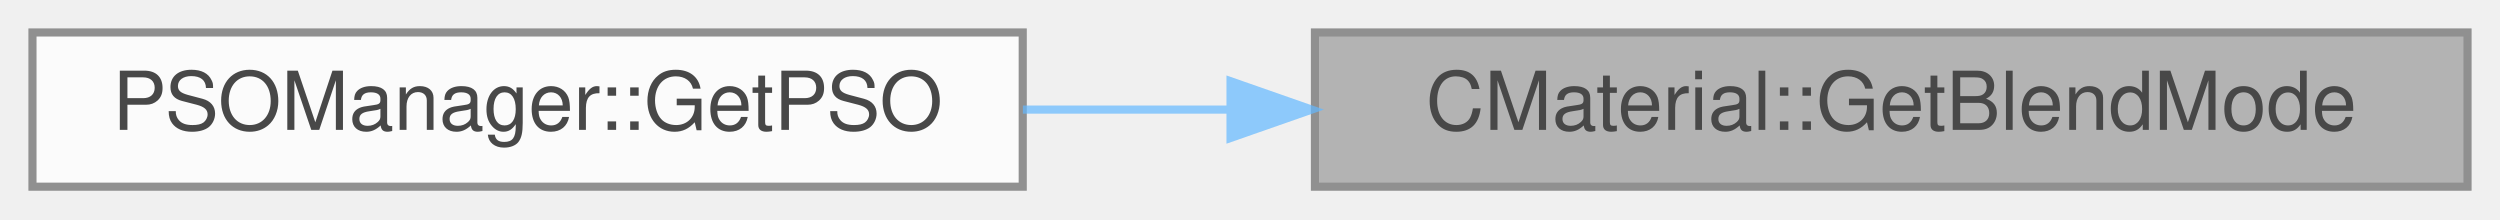
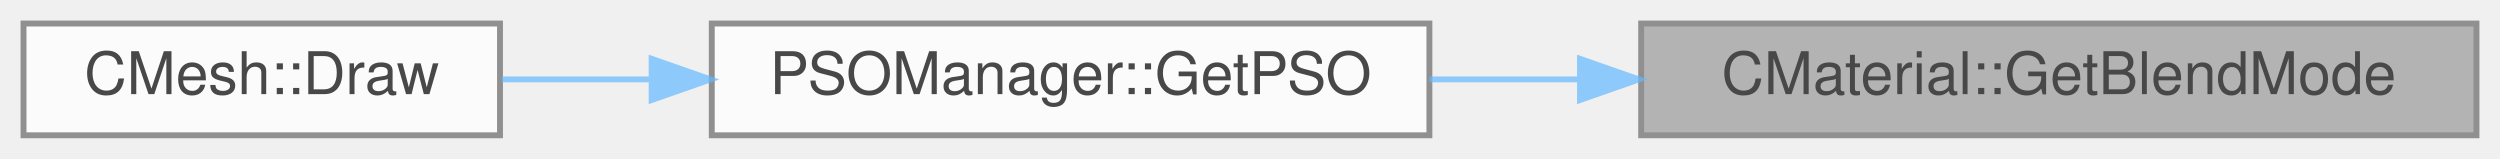
- <svg xmlns="http://www.w3.org/2000/svg" xmlns:xlink="http://www.w3.org/1999/xlink" width="308pt" height="27pt" viewBox="0.00 0.00 308.00 27.00">
+ <svg xmlns="http://www.w3.org/2000/svg" xmlns:xlink="http://www.w3.org/1999/xlink" width="425pt" height="27pt" viewBox="0.00 0.00 425.00 27.00">
  <svg id="main" version="1.1" xml:space="preserve">
    <style type="text/css">
.node, .edge {opacity: 0.7;}
.node.selected, .edge.selected {opacity: 1;}
.edge:hover path { stroke: red; }
.edge:hover polygon { stroke: red; fill: red; }
</style>
    <svg id="graph" class="graph">
      <g id="graph0" class="graph" transform="scale(1 1) rotate(0) translate(4 23)">
        <g id="Node000001" class="node">
          <g id="a_Node000001">
            <a xlink:title=" ">
-               <polygon fill="#999999" stroke="#666666" points="300,-19 158,-19 158,0 300,0 300,-19" />
-               <text text-anchor="middle" x="229" y="-7" font-family="Helvetica,sans-Serif" font-size="10.00">CMaterial::GetBlendMode</text>
+               <polygon fill="#999999" stroke="#666666" points="417,-19 275,-19 275,0 417,0 417,-19" />
+               <text text-anchor="middle" x="346" y="-7" font-family="Helvetica,sans-Serif" font-size="10.00">CMaterial::GetBlendMode</text>
            </a>
          </g>
        </g>
        <g id="Node000002" class="node">
          <g id="a_Node000002">
            <a xlink:href="classPSOManager.html#a565aee5f527d1e601b5ea763cffa1c86" target="_top" xlink:title=" ">
-               <polygon fill="white" stroke="#666666" points="122,-19 0,-19 0,0 122,0 122,-19" />
-               <text text-anchor="middle" x="61" y="-7" font-family="Helvetica,sans-Serif" font-size="10.00">PSOManager::GetPSO</text>
+               <polygon fill="white" stroke="#666666" points="239,-19 117,-19 117,0 239,0 239,-19" />
+               <text text-anchor="middle" x="178" y="-7" font-family="Helvetica,sans-Serif" font-size="10.00">PSOManager::GetPSO</text>
            </a>
          </g>
        </g>
        <g id="edge1_Node000001_Node000002" class="edge">
          <g id="a_edge1_Node000001_Node000002">
            <a xlink:title=" ">
-               <path fill="none" stroke="#63b8ff" d="M147.55,-9.5C138.95,-9.5 130.32,-9.5 122.02,-9.5" />
-               <polygon fill="#63b8ff" stroke="#63b8ff" points="147.6,-13 157.6,-9.5 147.6,-6 147.6,-13" />
+               <path fill="none" stroke="#63b8ff" d="M264.55,-9.5C255.95,-9.5 247.32,-9.5 239.02,-9.5" />
+               <polygon fill="#63b8ff" stroke="#63b8ff" points="264.6,-13 274.6,-9.5 264.6,-6 264.6,-13" />
+             </a>
+           </g>
+         </g>
+         <g id="Node000003" class="node">
+           <g id="a_Node000003">
+             <a xlink:href="classCMesh.html#ad667241354ad04cdbdab3bea2b706302" target="_top" xlink:title=" ">
+               <polygon fill="white" stroke="#666666" points="81,-19 0,-19 0,0 81,0 81,-19" />
+               <text text-anchor="middle" x="40.5" y="-7" font-family="Helvetica,sans-Serif" font-size="10.00">CMesh::Draw</text>
+             </a>
+           </g>
+         </g>
+         <g id="edge2_Node000002_Node000003" class="edge">
+           <g id="a_edge2_Node000002_Node000003">
+             <a xlink:title=" ">
+               <path fill="none" stroke="#63b8ff" d="M106.6,-9.5C97.92,-9.5 89.3,-9.5 81.31,-9.5" />
+               <polygon fill="#63b8ff" stroke="#63b8ff" points="106.78,-13 116.78,-9.5 106.78,-6 106.78,-13" />
            </a>
          </g>
        </g>
      </g>
    </svg>
  </svg>
  <style type="text/css">

[data-mouse-over-selected='false'] { opacity: 0.7; }
[data-mouse-over-selected='true']  { opacity: 1.0; }

</style>
</svg>
